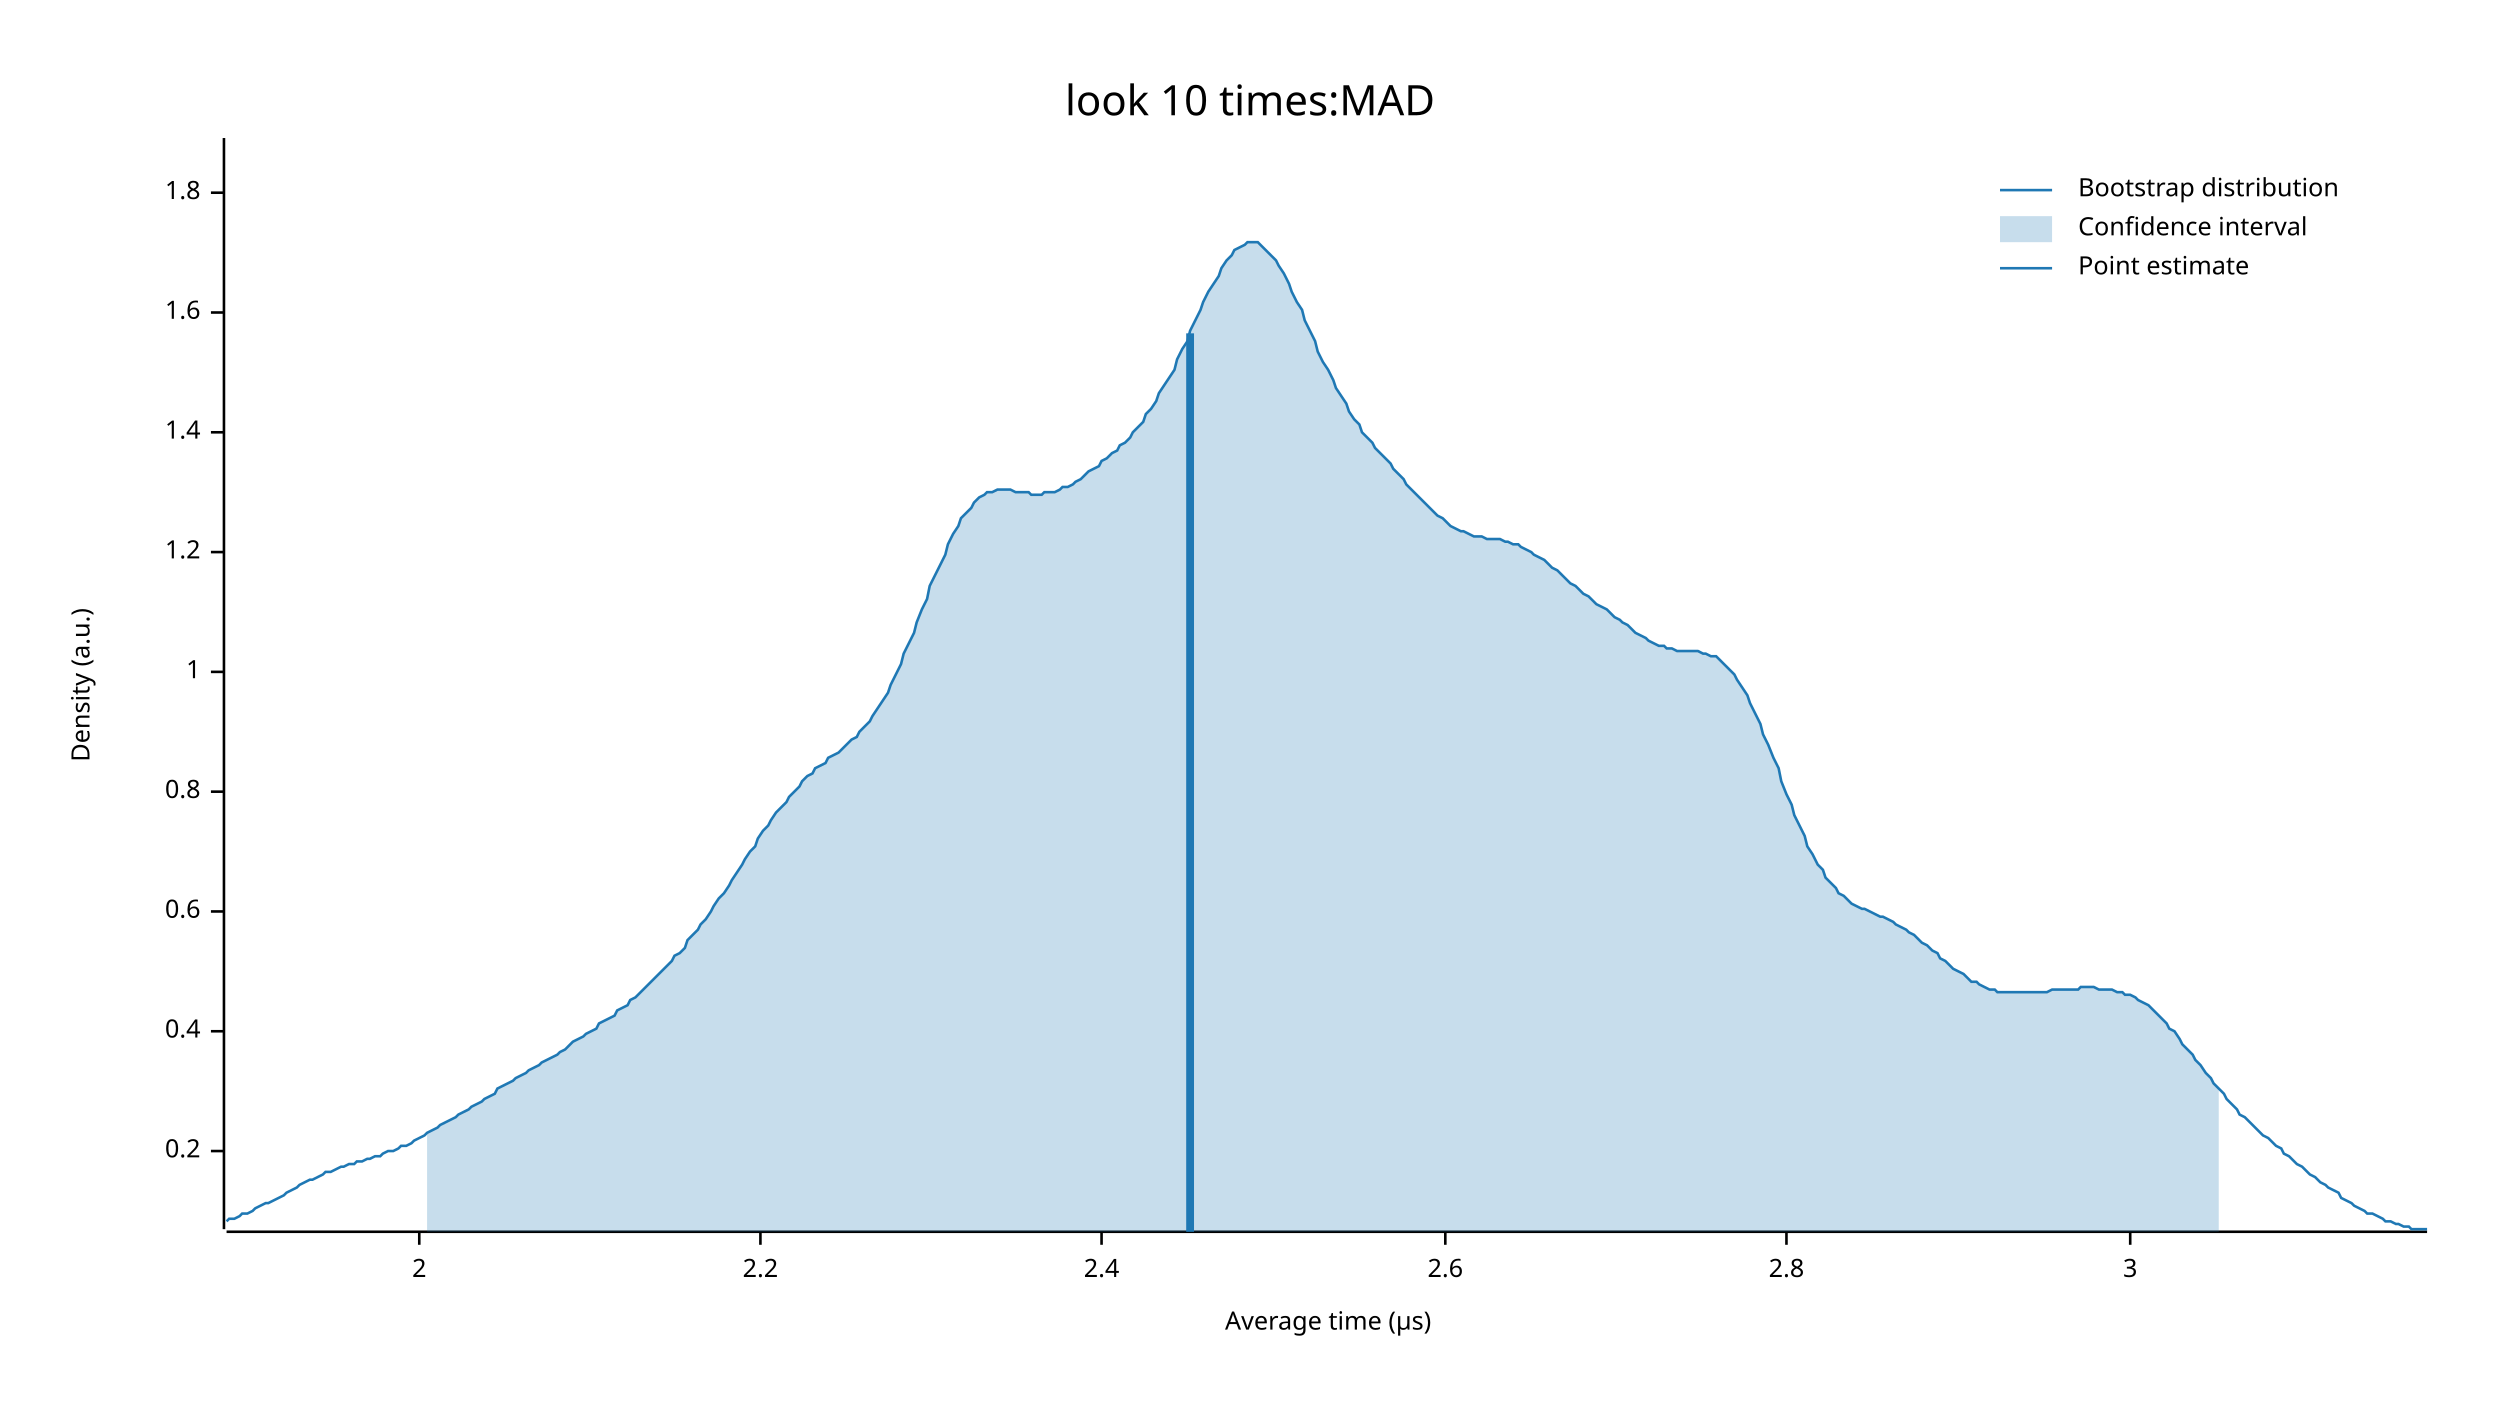
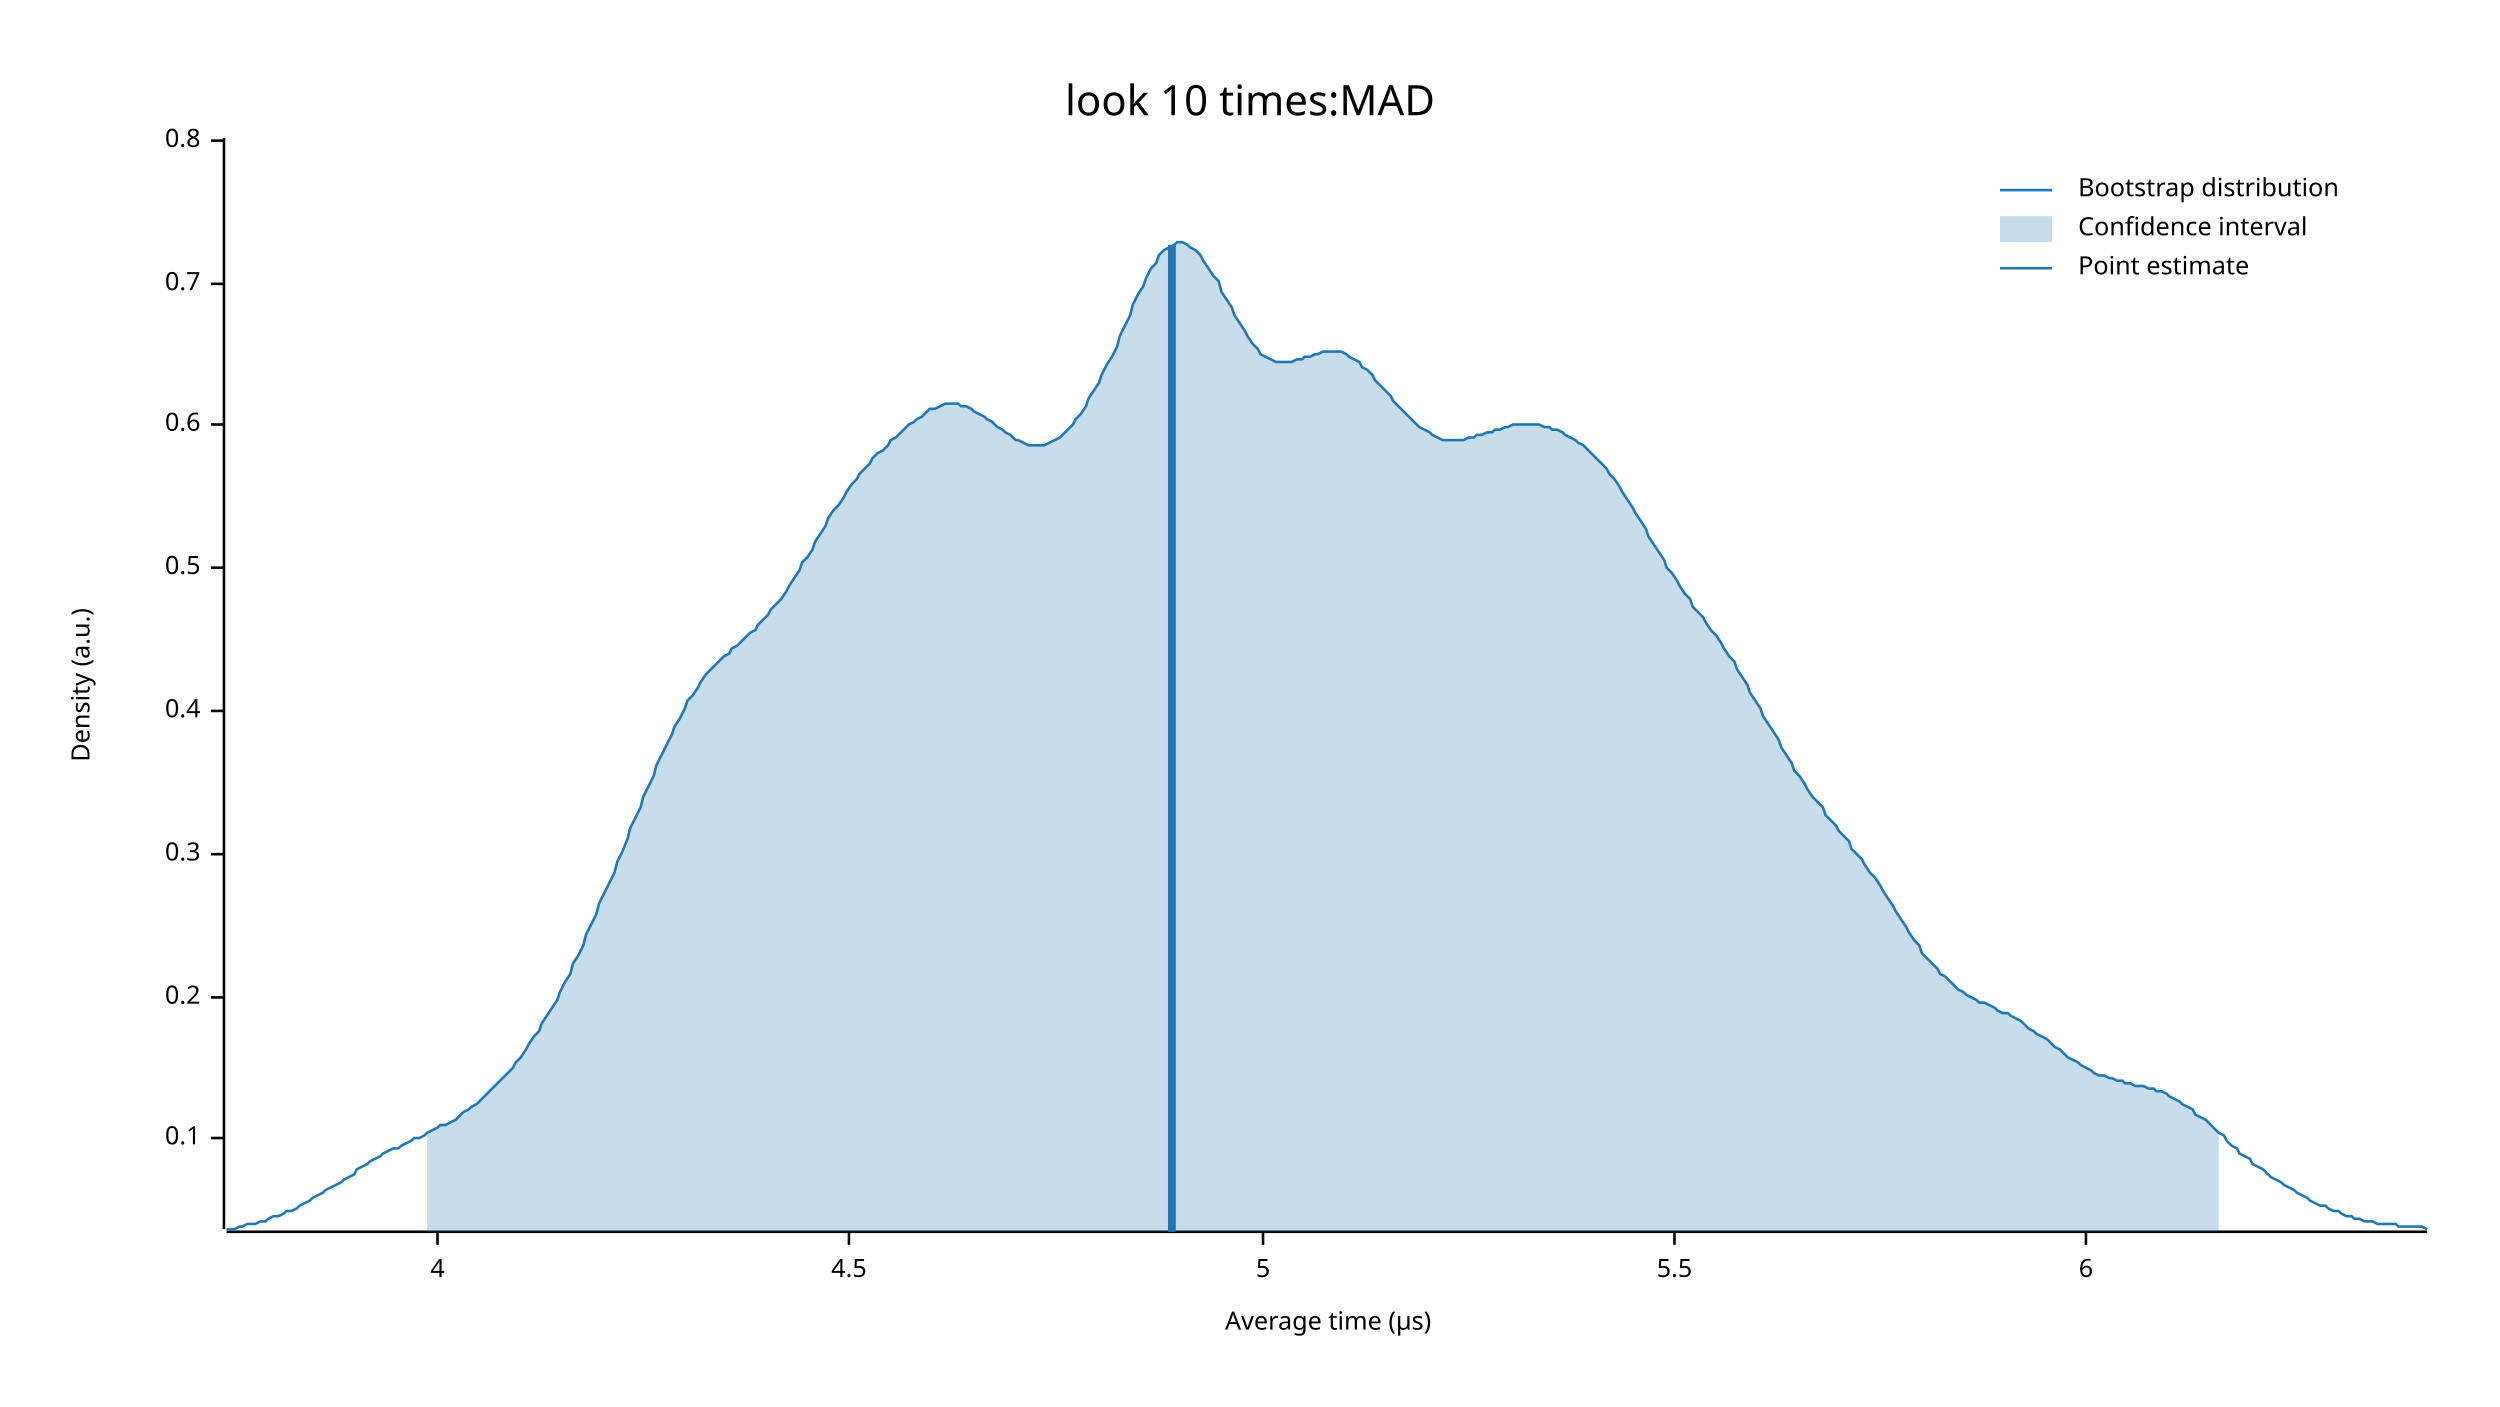
<svg xmlns="http://www.w3.org/2000/svg" width="960" height="540" viewBox="0 0 960 540">
  <text x="480" y="32" dy="0.76em" text-anchor="middle" font-family="sans-serif" font-size="16.129" opacity="1" fill="#000000">
look 10 times:MAD
</text>
  <text x="27" y="263" dy="0.76em" text-anchor="middle" font-family="sans-serif" font-size="9.677" opacity="1" fill="#000000" transform="rotate(270, 27, 263)">
Density (a.u.)
</text>
  <text x="510" y="513" dy="-0.5ex" text-anchor="middle" font-family="sans-serif" font-size="9.677" opacity="1" fill="#000000">
Average time (µs)
</text>
  <polyline fill="none" opacity="1" stroke="#000000" stroke-width="1" points="86,53 86,472 " />
-   <text x="77" y="442" dy="0.5ex" text-anchor="end" font-family="sans-serif" font-size="9.677" opacity="1" fill="#000000">
+   <text x="77" y="437" dy="0.5ex" text-anchor="end" font-family="sans-serif" font-size="9.677" opacity="1" fill="#000000">
+ 0.1
+ </text>
+   <polyline fill="none" opacity="1" stroke="#000000" stroke-width="1" points="81,437 86,437 " />
+   <text x="77" y="383" dy="0.5ex" text-anchor="end" font-family="sans-serif" font-size="9.677" opacity="1" fill="#000000">
0.2
</text>
-   <polyline fill="none" opacity="1" stroke="#000000" stroke-width="1" points="81,442 86,442 " />
-   <text x="77" y="396" dy="0.5ex" text-anchor="end" font-family="sans-serif" font-size="9.677" opacity="1" fill="#000000">
+   <polyline fill="none" opacity="1" stroke="#000000" stroke-width="1" points="81,383 86,383 " />
+   <text x="77" y="328" dy="0.5ex" text-anchor="end" font-family="sans-serif" font-size="9.677" opacity="1" fill="#000000">
+ 0.3
+ </text>
+   <polyline fill="none" opacity="1" stroke="#000000" stroke-width="1" points="81,328 86,328 " />
+   <text x="77" y="273" dy="0.5ex" text-anchor="end" font-family="sans-serif" font-size="9.677" opacity="1" fill="#000000">
0.4
</text>
-   <polyline fill="none" opacity="1" stroke="#000000" stroke-width="1" points="81,396 86,396 " />
-   <text x="77" y="350" dy="0.5ex" text-anchor="end" font-family="sans-serif" font-size="9.677" opacity="1" fill="#000000">
+   <polyline fill="none" opacity="1" stroke="#000000" stroke-width="1" points="81,273 86,273 " />
+   <text x="77" y="218" dy="0.5ex" text-anchor="end" font-family="sans-serif" font-size="9.677" opacity="1" fill="#000000">
+ 0.5
+ </text>
+   <polyline fill="none" opacity="1" stroke="#000000" stroke-width="1" points="81,218 86,218 " />
+   <text x="77" y="163" dy="0.5ex" text-anchor="end" font-family="sans-serif" font-size="9.677" opacity="1" fill="#000000">
0.6
</text>
-   <polyline fill="none" opacity="1" stroke="#000000" stroke-width="1" points="81,350 86,350 " />
-   <text x="77" y="304" dy="0.5ex" text-anchor="end" font-family="sans-serif" font-size="9.677" opacity="1" fill="#000000">
+   <polyline fill="none" opacity="1" stroke="#000000" stroke-width="1" points="81,163 86,163 " />
+   <text x="77" y="109" dy="0.5ex" text-anchor="end" font-family="sans-serif" font-size="9.677" opacity="1" fill="#000000">
+ 0.7
+ </text>
+   <polyline fill="none" opacity="1" stroke="#000000" stroke-width="1" points="81,109 86,109 " />
+   <text x="77" y="54" dy="0.5ex" text-anchor="end" font-family="sans-serif" font-size="9.677" opacity="1" fill="#000000">
0.8
</text>
-   <polyline fill="none" opacity="1" stroke="#000000" stroke-width="1" points="81,304 86,304 " />
-   <text x="77" y="258" dy="0.5ex" text-anchor="end" font-family="sans-serif" font-size="9.677" opacity="1" fill="#000000">
- 1
+   <polyline fill="none" opacity="1" stroke="#000000" stroke-width="1" points="81,54 86,54 " />
+   <polyline fill="none" opacity="1" stroke="#000000" stroke-width="1" points="87,473 932,473 " />
+   <text x="168" y="483" dy="0.76em" text-anchor="middle" font-family="sans-serif" font-size="9.677" opacity="1" fill="#000000">
+ 4
</text>
-   <polyline fill="none" opacity="1" stroke="#000000" stroke-width="1" points="81,258 86,258 " />
-   <text x="77" y="212" dy="0.5ex" text-anchor="end" font-family="sans-serif" font-size="9.677" opacity="1" fill="#000000">
- 1.2
+   <polyline fill="none" opacity="1" stroke="#000000" stroke-width="1" points="168,473 168,478 " />
+   <text x="326" y="483" dy="0.76em" text-anchor="middle" font-family="sans-serif" font-size="9.677" opacity="1" fill="#000000">
+ 4.5
</text>
-   <polyline fill="none" opacity="1" stroke="#000000" stroke-width="1" points="81,212 86,212 " />
-   <text x="77" y="166" dy="0.5ex" text-anchor="end" font-family="sans-serif" font-size="9.677" opacity="1" fill="#000000">
- 1.4
+   <polyline fill="none" opacity="1" stroke="#000000" stroke-width="1" points="326,473 326,478 " />
+   <text x="485" y="483" dy="0.76em" text-anchor="middle" font-family="sans-serif" font-size="9.677" opacity="1" fill="#000000">
+ 5
</text>
-   <polyline fill="none" opacity="1" stroke="#000000" stroke-width="1" points="81,166 86,166 " />
-   <text x="77" y="120" dy="0.5ex" text-anchor="end" font-family="sans-serif" font-size="9.677" opacity="1" fill="#000000">
- 1.6
+   <polyline fill="none" opacity="1" stroke="#000000" stroke-width="1" points="485,473 485,478 " />
+   <text x="643" y="483" dy="0.76em" text-anchor="middle" font-family="sans-serif" font-size="9.677" opacity="1" fill="#000000">
+ 5.5
</text>
-   <polyline fill="none" opacity="1" stroke="#000000" stroke-width="1" points="81,120 86,120 " />
-   <text x="77" y="74" dy="0.5ex" text-anchor="end" font-family="sans-serif" font-size="9.677" opacity="1" fill="#000000">
- 1.8
+   <polyline fill="none" opacity="1" stroke="#000000" stroke-width="1" points="643,473 643,478 " />
+   <text x="801" y="483" dy="0.76em" text-anchor="middle" font-family="sans-serif" font-size="9.677" opacity="1" fill="#000000">
+ 6
</text>
-   <polyline fill="none" opacity="1" stroke="#000000" stroke-width="1" points="81,74 86,74 " />
-   <polyline fill="none" opacity="1" stroke="#000000" stroke-width="1" points="87,473 932,473 " />
-   <text x="161" y="483" dy="0.76em" text-anchor="middle" font-family="sans-serif" font-size="9.677" opacity="1" fill="#000000">
- 2
- </text>
-   <polyline fill="none" opacity="1" stroke="#000000" stroke-width="1" points="161,473 161,478 " />
-   <text x="292" y="483" dy="0.76em" text-anchor="middle" font-family="sans-serif" font-size="9.677" opacity="1" fill="#000000">
- 2.2
- </text>
-   <polyline fill="none" opacity="1" stroke="#000000" stroke-width="1" points="292,473 292,478 " />
-   <text x="423" y="483" dy="0.76em" text-anchor="middle" font-family="sans-serif" font-size="9.677" opacity="1" fill="#000000">
- 2.4
- </text>
-   <polyline fill="none" opacity="1" stroke="#000000" stroke-width="1" points="423,473 423,478 " />
-   <text x="555" y="483" dy="0.76em" text-anchor="middle" font-family="sans-serif" font-size="9.677" opacity="1" fill="#000000">
- 2.6
- </text>
-   <polyline fill="none" opacity="1" stroke="#000000" stroke-width="1" points="555,473 555,478 " />
-   <text x="686" y="483" dy="0.76em" text-anchor="middle" font-family="sans-serif" font-size="9.677" opacity="1" fill="#000000">
- 2.8
- </text>
-   <polyline fill="none" opacity="1" stroke="#000000" stroke-width="1" points="686,473 686,478 " />
-   <text x="818" y="483" dy="0.76em" text-anchor="middle" font-family="sans-serif" font-size="9.677" opacity="1" fill="#000000">
- 3
- </text>
-   <polyline fill="none" opacity="1" stroke="#000000" stroke-width="1" points="818,473 818,478 " />
-   <polyline fill="none" opacity="1" stroke="#1F78B4" stroke-width="1" points="87,469 88,468 90,468 92,467 93,466 95,466 97,465 98,464 100,463 102,462 103,462 105,461 107,460 109,459 110,458 112,457 114,456 115,455 117,454 119,453 120,453 122,452 124,451 125,450 127,450 129,449 131,448 132,448 134,447 136,447 137,446 139,446 141,445 142,445 144,444 146,444 147,443 149,442 151,442 153,441 154,440 156,440 158,439 159,438 161,437 163,436 164,435 166,434 168,433 169,432 171,431 173,430 175,429 176,428 178,427 180,426 181,425 183,424 185,423 186,422 188,421 190,420 191,418 193,417 195,416 197,415 198,414 200,413 202,412 203,411 205,410 207,409 208,408 210,407 212,406 214,405 215,404 217,403 219,401 220,400 222,399 224,398 225,397 227,396 229,395 230,393 232,392 234,391 236,390 237,388 239,387 241,386 242,384 244,383 246,381 247,380 249,378 251,376 252,375 254,373 256,371 258,369 259,367 261,366 263,364 264,361 266,359 268,357 269,355 271,353 273,350 274,348 276,345 278,343 280,340 281,338 283,335 285,332 286,330 288,327 290,325 291,322 293,319 295,317 296,315 298,312 300,310 302,308 303,306 305,304 307,302 308,300 310,298 312,297 313,295 315,294 317,293 318,291 320,290 322,289 324,287 325,286 327,284 329,283 330,281 332,279 334,277 335,275 337,272 339,269 341,266 342,263 344,259 346,255 347,251 349,247 351,243 352,239 354,234 356,230 357,225 359,221 361,217 363,213 364,209 366,205 368,202 369,199 371,197 373,195 374,193 376,191 378,190 379,189 381,189 383,188 385,188 386,188 388,188 390,189 391,189 393,189 395,189 396,190 398,190 400,190 401,189 403,189 405,189 407,188 408,187 410,187 412,186 413,185 415,184 417,182 418,181 420,180 422,179 423,177 425,176 427,174 429,173 430,171 432,170 434,168 435,166 437,164 439,162 440,159 442,157 444,154 445,151 447,148 449,145 451,142 452,138 454,134 456,131 457,127 459,123 461,119 462,116 464,112 466,109 468,106 469,103 471,100 473,98 474,96 476,95 478,94 479,93 481,93 483,93 484,94 486,96 488,98 490,100 491,102 493,105 495,109 496,112 498,116 500,119 501,123 503,127 505,131 506,135 508,139 510,142 512,146 513,149 515,152 517,155 518,158 520,161 522,163 523,166 525,168 527,170 528,172 530,174 532,176 534,178 535,180 537,182 539,184 540,186 542,188 544,190 545,191 547,193 549,195 550,196 552,198 554,199 556,201 557,202 559,203 561,204 562,204 564,205 566,206 567,206 569,206 571,207 573,207 574,207 576,207 578,208 579,208 581,209 583,209 584,210 586,211 588,212 589,213 591,214 593,215 595,217 596,218 598,219 600,221 601,222 603,224 605,225 606,226 608,228 610,229 611,230 613,232 615,233 617,234 618,235 620,237 622,238 623,239 625,240 627,242 628,243 630,244 632,245 633,246 635,247 637,248 639,248 640,249 642,249 644,250 645,250 647,250 649,250 650,250 652,250 654,251 655,251 657,252 659,252 661,254 662,255 664,257 666,259 667,261 669,264 671,267 672,270 674,274 676,278 677,282 679,286 681,291 683,295 684,300 686,305 688,309 689,313 691,317 693,321 694,325 696,328 698,332 700,334 701,337 703,339 705,341 706,343 708,344 710,346 711,347 713,348 715,349 716,349 718,350 720,351 722,352 723,352 725,353 727,354 728,355 730,356 732,357 733,358 735,359 737,361 738,362 740,363 742,365 744,366 745,368 747,369 749,371 750,372 752,373 754,374 755,375 757,377 759,377 760,378 762,379 764,380 766,380 767,381 769,381 771,381 772,381 774,381 776,381 777,381 779,381 781,381 782,381 784,381 786,381 788,380 789,380 791,380 793,380 794,380 796,380 798,380 799,379 801,379 803,379 804,379 806,380 808,380 810,380 811,380 813,381 815,381 816,382 818,382 820,383 821,384 823,385 825,386 827,388 828,389 830,391 832,393 833,395 835,396 837,399 838,401 840,403 842,405 843,407 845,409 847,412 849,414 850,416 852,418 854,420 855,422 857,424 859,426 860,428 862,429 864,431 865,432 867,434 869,436 871,437 872,438 874,440 876,441 877,443 879,444 881,446 882,447 884,448 886,450 887,451 889,452 891,454 893,455 894,456 896,457 898,458 899,460 901,461 903,462 904,463 906,464 908,465 909,466 911,466 913,467 915,468 916,469 918,469 920,470 921,470 923,471 925,471 926,472 928,472 930,472 932,472 " />
-   <polygon opacity="0.25" fill="#1F78B4" points="164,435 166,434 168,433 169,432 171,431 173,430 175,429 176,428 178,427 180,426 181,425 183,424 185,423 186,422 188,421 190,420 191,418 193,417 195,416 197,415 198,414 200,413 202,412 203,411 205,410 207,409 208,408 210,407 212,406 214,405 215,404 217,403 219,401 220,400 222,399 224,398 225,397 227,396 229,395 230,393 232,392 234,391 236,390 237,388 239,387 241,386 242,384 244,383 246,381 247,380 249,378 251,376 252,375 254,373 256,371 258,369 259,367 261,366 263,364 264,361 266,359 268,357 269,355 271,353 273,350 274,348 276,345 278,343 280,340 281,338 283,335 285,332 286,330 288,327 290,325 291,322 293,319 295,317 296,315 298,312 300,310 302,308 303,306 305,304 307,302 308,300 310,298 312,297 313,295 315,294 317,293 318,291 320,290 322,289 324,287 325,286 327,284 329,283 330,281 332,279 334,277 335,275 337,272 339,269 341,266 342,263 344,259 346,255 347,251 349,247 351,243 352,239 354,234 356,230 357,225 359,221 361,217 363,213 364,209 366,205 368,202 369,199 371,197 373,195 374,193 376,191 378,190 379,189 381,189 383,188 385,188 386,188 388,188 390,189 391,189 393,189 395,189 396,190 398,190 400,190 401,189 403,189 405,189 407,188 408,187 410,187 412,186 413,185 415,184 417,182 418,181 420,180 422,179 423,177 425,176 427,174 429,173 430,171 432,170 434,168 435,166 437,164 439,162 440,159 442,157 444,154 445,151 447,148 449,145 451,142 452,138 454,134 456,131 457,127 459,123 461,119 462,116 464,112 466,109 468,106 469,103 471,100 473,98 474,96 476,95 478,94 479,93 481,93 483,93 484,94 486,96 488,98 490,100 491,102 493,105 495,109 496,112 498,116 500,119 501,123 503,127 505,131 506,135 508,139 510,142 512,146 513,149 515,152 517,155 518,158 520,161 522,163 523,166 525,168 527,170 528,172 530,174 532,176 534,178 535,180 537,182 539,184 540,186 542,188 544,190 545,191 547,193 549,195 550,196 552,198 554,199 556,201 557,202 559,203 561,204 562,204 564,205 566,206 567,206 569,206 571,207 573,207 574,207 576,207 578,208 579,208 581,209 583,209 584,210 586,211 588,212 589,213 591,214 593,215 595,217 596,218 598,219 600,221 601,222 603,224 605,225 606,226 608,228 610,229 611,230 613,232 615,233 617,234 618,235 620,237 622,238 623,239 625,240 627,242 628,243 630,244 632,245 633,246 635,247 637,248 639,248 640,249 642,249 644,250 645,250 647,250 649,250 650,250 652,250 654,251 655,251 657,252 659,252 661,254 662,255 664,257 666,259 667,261 669,264 671,267 672,270 674,274 676,278 677,282 679,286 681,291 683,295 684,300 686,305 688,309 689,313 691,317 693,321 694,325 696,328 698,332 700,334 701,337 703,339 705,341 706,343 708,344 710,346 711,347 713,348 715,349 716,349 718,350 720,351 722,352 723,352 725,353 727,354 728,355 730,356 732,357 733,358 735,359 737,361 738,362 740,363 742,365 744,366 745,368 747,369 749,371 750,372 752,373 754,374 755,375 757,377 759,377 760,378 762,379 764,380 766,380 767,381 769,381 771,381 772,381 774,381 776,381 777,381 779,381 781,381 782,381 784,381 786,381 788,380 789,380 791,380 793,380 794,380 796,380 798,380 799,379 801,379 803,379 804,379 806,380 808,380 810,380 811,380 813,381 815,381 816,382 818,382 820,383 821,384 823,385 825,386 827,388 828,389 830,391 832,393 833,395 835,396 837,399 838,401 840,403 842,405 843,407 845,409 847,412 849,414 850,416 852,418 852,473 164,473 " />
-   <polyline fill="none" opacity="1" stroke="#1F78B4" stroke-width="3" points="457,473 457,128 " />
+   <polyline fill="none" opacity="1" stroke="#000000" stroke-width="1" points="801,473 801,478 " />
+   <polyline fill="none" opacity="1" stroke="#1F78B4" stroke-width="1" points="87,472 88,472 90,472 92,471 93,471 95,470 97,470 98,470 100,469 102,469 103,468 105,467 107,467 109,466 110,465 112,465 114,464 115,463 117,462 119,461 120,460 122,459 124,458 125,457 127,456 129,455 131,454 132,453 134,452 136,451 137,449 139,448 141,447 142,446 144,445 146,444 147,443 149,442 151,441 153,441 154,440 156,439 158,438 159,437 161,437 163,436 164,435 166,434 168,433 169,432 171,432 173,431 175,430 176,429 178,427 180,426 181,425 183,424 185,422 186,421 188,419 190,417 191,416 193,414 195,412 197,410 198,408 200,406 202,403 203,401 205,398 207,396 208,393 210,390 212,387 214,384 215,381 217,377 219,374 220,370 222,367 224,363 225,359 227,355 229,351 230,347 232,343 234,339 236,335 237,331 239,327 241,322 242,318 244,314 246,310 247,306 249,302 251,298 252,294 254,290 256,286 258,282 259,279 261,276 263,272 264,269 266,267 268,264 269,262 271,259 273,257 274,256 276,254 278,252 280,251 281,249 283,248 285,246 286,245 288,243 290,242 291,240 293,238 295,236 296,234 298,232 300,230 302,227 303,225 305,222 307,219 308,216 310,214 312,211 313,208 315,205 317,202 318,199 320,196 322,194 324,191 325,189 327,186 329,184 330,182 332,180 334,178 335,176 337,174 339,173 341,171 342,169 344,168 346,166 347,165 349,163 351,162 352,161 354,160 356,158 357,157 359,157 361,156 363,155 364,155 366,155 368,155 369,156 371,156 373,157 374,158 376,159 378,160 379,161 381,162 383,164 385,165 386,166 388,167 390,169 391,169 393,170 395,171 396,171 398,171 400,171 401,171 403,170 405,169 407,168 408,167 410,165 412,163 413,161 415,159 417,156 418,153 420,150 422,147 423,144 425,140 427,137 429,133 430,129 432,125 434,121 435,117 437,113 439,110 440,107 442,103 444,101 445,98 447,96 449,95 451,94 452,93 454,93 456,94 457,95 459,96 461,98 462,100 464,103 466,106 468,108 469,112 471,115 473,118 474,121 476,124 478,127 479,129 481,132 483,134 484,136 486,137 488,138 490,139 491,139 493,139 495,139 496,139 498,138 500,138 501,137 503,137 505,136 506,136 508,135 510,135 512,135 513,135 515,135 517,136 518,137 520,138 522,139 523,141 525,142 527,144 528,146 530,148 532,150 534,152 535,154 537,156 539,158 540,159 542,161 544,163 545,164 547,165 549,166 550,167 552,168 554,169 556,169 557,169 559,169 561,169 562,169 564,168 566,168 567,167 569,167 571,166 573,166 574,165 576,165 578,164 579,164 581,163 583,163 584,163 586,163 588,163 589,163 591,163 593,164 595,164 596,165 598,165 600,166 601,167 603,168 605,169 606,170 608,171 610,173 611,174 613,176 615,178 617,180 618,182 620,184 622,187 623,189 625,192 627,195 628,197 630,200 632,203 633,206 635,209 637,212 639,215 640,218 642,220 644,223 645,225 647,228 649,230 650,233 652,235 654,237 655,239 657,242 659,244 661,247 662,249 664,252 666,254 667,257 669,260 671,263 672,266 674,269 676,272 677,275 679,278 681,281 683,284 684,287 686,290 688,293 689,296 691,298 693,301 694,303 696,306 698,308 700,310 701,313 703,315 705,317 706,319 708,321 710,323 711,326 713,328 715,330 716,332 718,335 720,337 722,340 723,342 725,345 727,348 728,350 730,353 732,356 733,358 735,361 737,363 738,366 740,368 742,370 744,372 745,374 747,375 749,377 750,378 752,380 754,381 755,382 757,383 759,384 760,385 762,385 764,386 766,387 767,388 769,389 771,389 772,390 774,391 776,392 777,393 779,395 781,396 782,397 784,398 786,399 788,401 789,402 791,403 793,405 794,406 796,407 798,408 799,409 801,410 803,411 804,412 806,413 808,413 810,414 811,414 813,415 815,415 816,416 818,416 820,417 821,417 823,417 825,418 827,418 828,419 830,419 832,420 833,421 835,422 837,423 838,424 840,425 842,426 843,428 845,429 847,430 849,432 850,433 852,435 854,436 855,438 857,440 859,441 860,443 862,444 864,445 865,447 867,448 869,449 871,451 872,452 874,453 876,454 877,455 879,456 881,457 882,458 884,459 886,460 887,461 889,462 891,463 893,463 894,464 896,465 898,465 899,466 901,467 903,467 904,468 906,468 908,469 909,469 911,469 913,470 915,470 916,470 918,470 920,470 921,471 923,471 925,471 926,471 928,471 930,471 932,472 " />
+   <polygon opacity="0.25" fill="#1F78B4" points="164,435 166,434 168,433 169,432 171,432 173,431 175,430 176,429 178,427 180,426 181,425 183,424 185,422 186,421 188,419 190,417 191,416 193,414 195,412 197,410 198,408 200,406 202,403 203,401 205,398 207,396 208,393 210,390 212,387 214,384 215,381 217,377 219,374 220,370 222,367 224,363 225,359 227,355 229,351 230,347 232,343 234,339 236,335 237,331 239,327 241,322 242,318 244,314 246,310 247,306 249,302 251,298 252,294 254,290 256,286 258,282 259,279 261,276 263,272 264,269 266,267 268,264 269,262 271,259 273,257 274,256 276,254 278,252 280,251 281,249 283,248 285,246 286,245 288,243 290,242 291,240 293,238 295,236 296,234 298,232 300,230 302,227 303,225 305,222 307,219 308,216 310,214 312,211 313,208 315,205 317,202 318,199 320,196 322,194 324,191 325,189 327,186 329,184 330,182 332,180 334,178 335,176 337,174 339,173 341,171 342,169 344,168 346,166 347,165 349,163 351,162 352,161 354,160 356,158 357,157 359,157 361,156 363,155 364,155 366,155 368,155 369,156 371,156 373,157 374,158 376,159 378,160 379,161 381,162 383,164 385,165 386,166 388,167 390,169 391,169 393,170 395,171 396,171 398,171 400,171 401,171 403,170 405,169 407,168 408,167 410,165 412,163 413,161 415,159 417,156 418,153 420,150 422,147 423,144 425,140 427,137 429,133 430,129 432,125 434,121 435,117 437,113 439,110 440,107 442,103 444,101 445,98 447,96 449,95 451,94 452,93 454,93 456,94 457,95 459,96 461,98 462,100 464,103 466,106 468,108 469,112 471,115 473,118 474,121 476,124 478,127 479,129 481,132 483,134 484,136 486,137 488,138 490,139 491,139 493,139 495,139 496,139 498,138 500,138 501,137 503,137 505,136 506,136 508,135 510,135 512,135 513,135 515,135 517,136 518,137 520,138 522,139 523,141 525,142 527,144 528,146 530,148 532,150 534,152 535,154 537,156 539,158 540,159 542,161 544,163 545,164 547,165 549,166 550,167 552,168 554,169 556,169 557,169 559,169 561,169 562,169 564,168 566,168 567,167 569,167 571,166 573,166 574,165 576,165 578,164 579,164 581,163 583,163 584,163 586,163 588,163 589,163 591,163 593,164 595,164 596,165 598,165 600,166 601,167 603,168 605,169 606,170 608,171 610,173 611,174 613,176 615,178 617,180 618,182 620,184 622,187 623,189 625,192 627,195 628,197 630,200 632,203 633,206 635,209 637,212 639,215 640,218 642,220 644,223 645,225 647,228 649,230 650,233 652,235 654,237 655,239 657,242 659,244 661,247 662,249 664,252 666,254 667,257 669,260 671,263 672,266 674,269 676,272 677,275 679,278 681,281 683,284 684,287 686,290 688,293 689,296 691,298 693,301 694,303 696,306 698,308 700,310 701,313 703,315 705,317 706,319 708,321 710,323 711,326 713,328 715,330 716,332 718,335 720,337 722,340 723,342 725,345 727,348 728,350 730,353 732,356 733,358 735,361 737,363 738,366 740,368 742,370 744,372 745,374 747,375 749,377 750,378 752,380 754,381 755,382 757,383 759,384 760,385 762,385 764,386 766,387 767,388 769,389 771,389 772,390 774,391 776,392 777,393 779,395 781,396 782,397 784,398 786,399 788,401 789,402 791,403 793,405 794,406 796,407 798,408 799,409 801,410 803,411 804,412 806,413 808,413 810,414 811,414 813,415 815,415 816,416 818,416 820,417 821,417 823,417 825,418 827,418 828,419 830,419 832,420 833,421 835,422 837,423 838,424 840,425 842,426 843,428 845,429 847,430 849,432 850,433 852,435 852,473 164,473 " />
+   <polyline fill="none" opacity="1" stroke="#1F78B4" stroke-width="3" points="450,473 450,94 " />
  <text x="798" y="68" dy="0.76em" text-anchor="start" font-family="sans-serif" font-size="9.677" opacity="1" fill="#000000">
Bootstrap distribution
</text>
  <text x="798" y="83" dy="0.76em" text-anchor="start" font-family="sans-serif" font-size="9.677" opacity="1" fill="#000000">
Confidence interval
</text>
  <text x="798" y="98" dy="0.76em" text-anchor="start" font-family="sans-serif" font-size="9.677" opacity="1" fill="#000000">
Point estimate
</text>
  <polyline fill="none" opacity="1" stroke="#1F78B4" stroke-width="1" points="768,73 788,73 " />
  <rect x="768" y="83" width="20" height="10" opacity="0.25" fill="#1F78B4" stroke="none" />
  <polyline fill="none" opacity="1" stroke="#1F78B4" stroke-width="1" points="768,103 788,103 " />
</svg>
